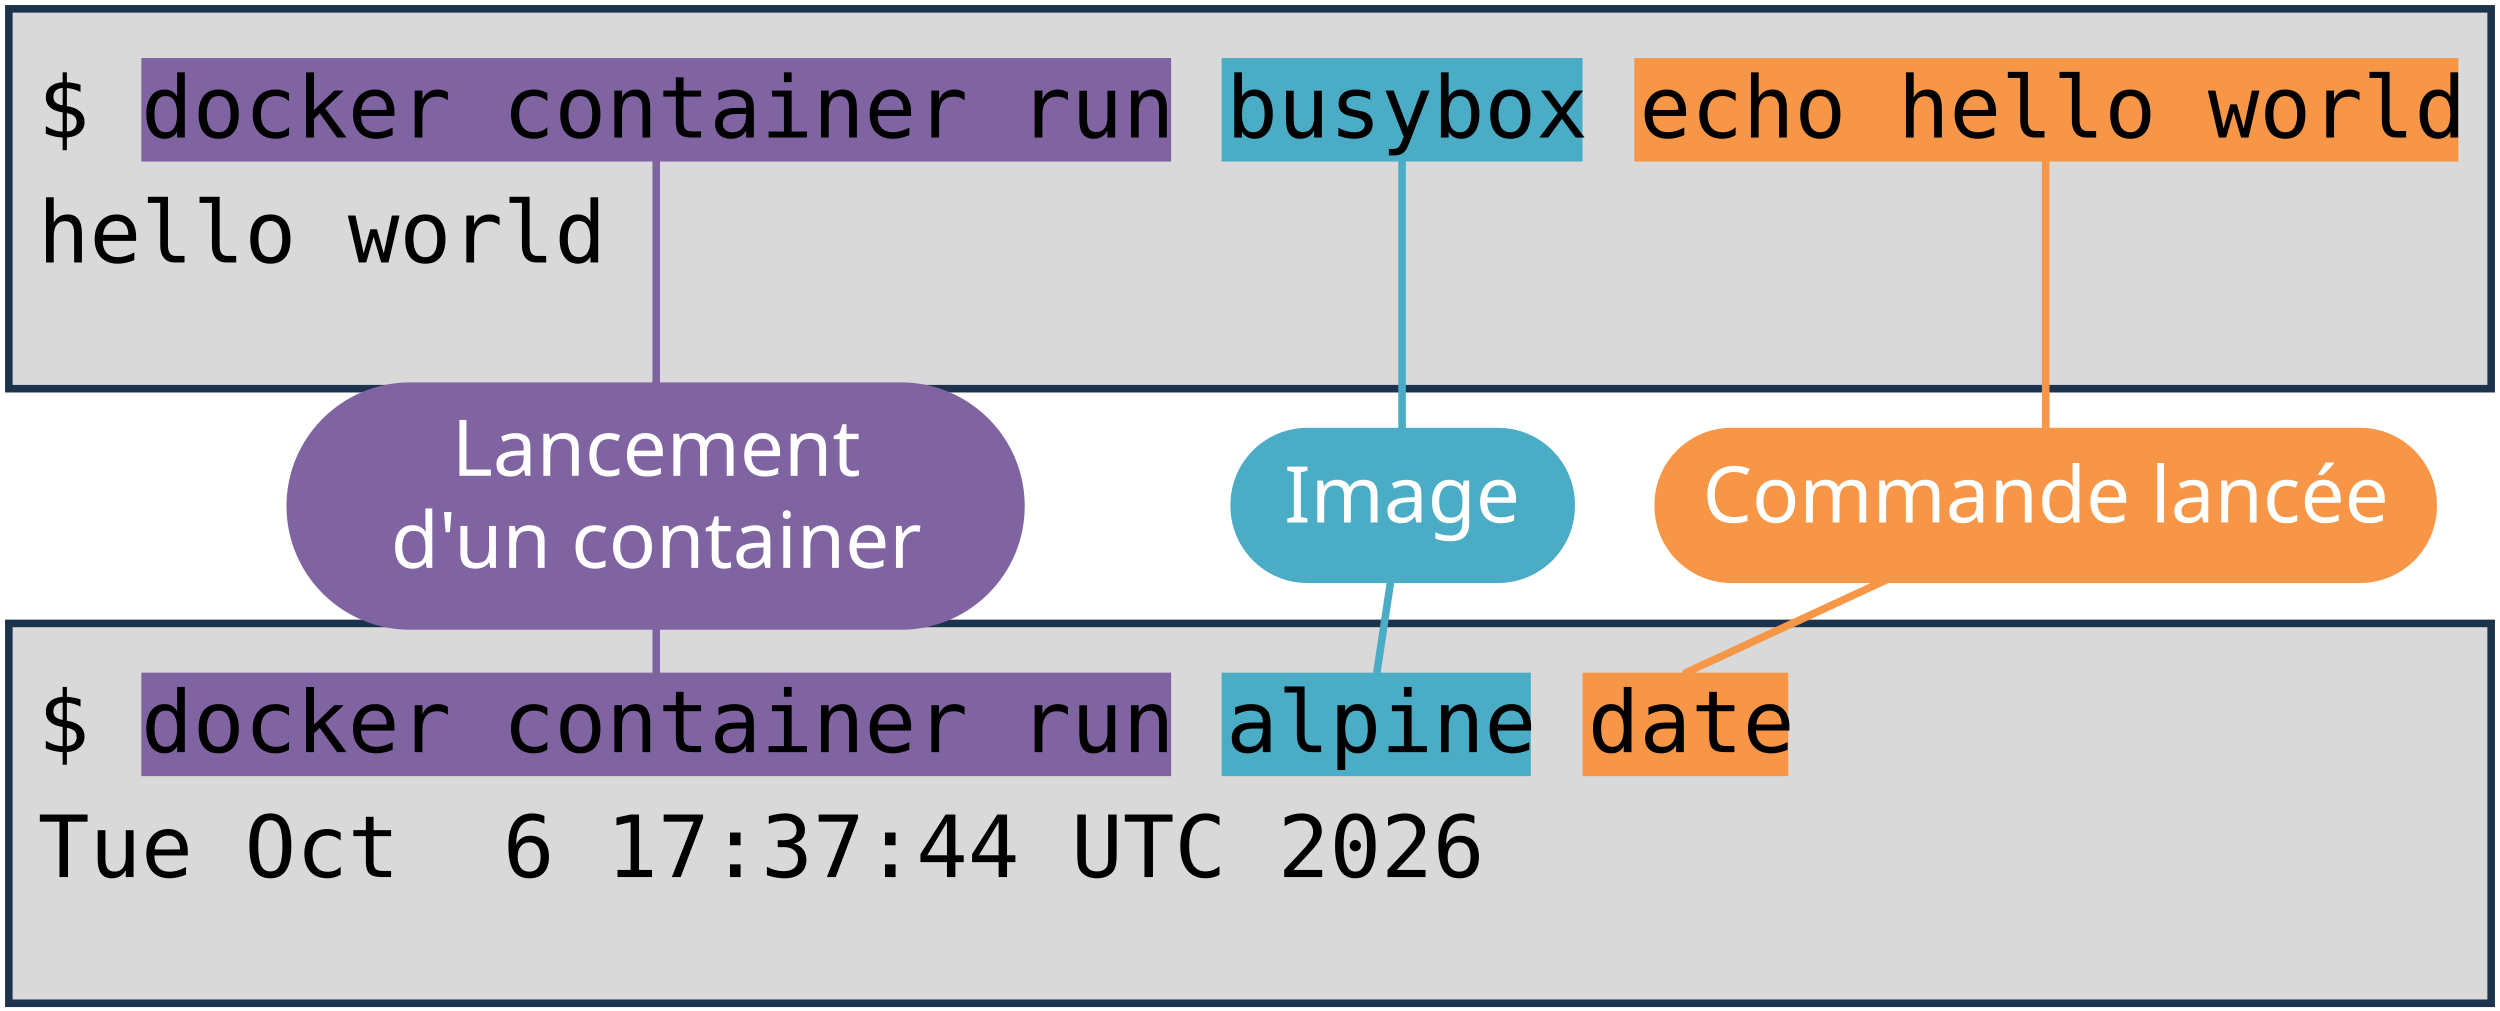
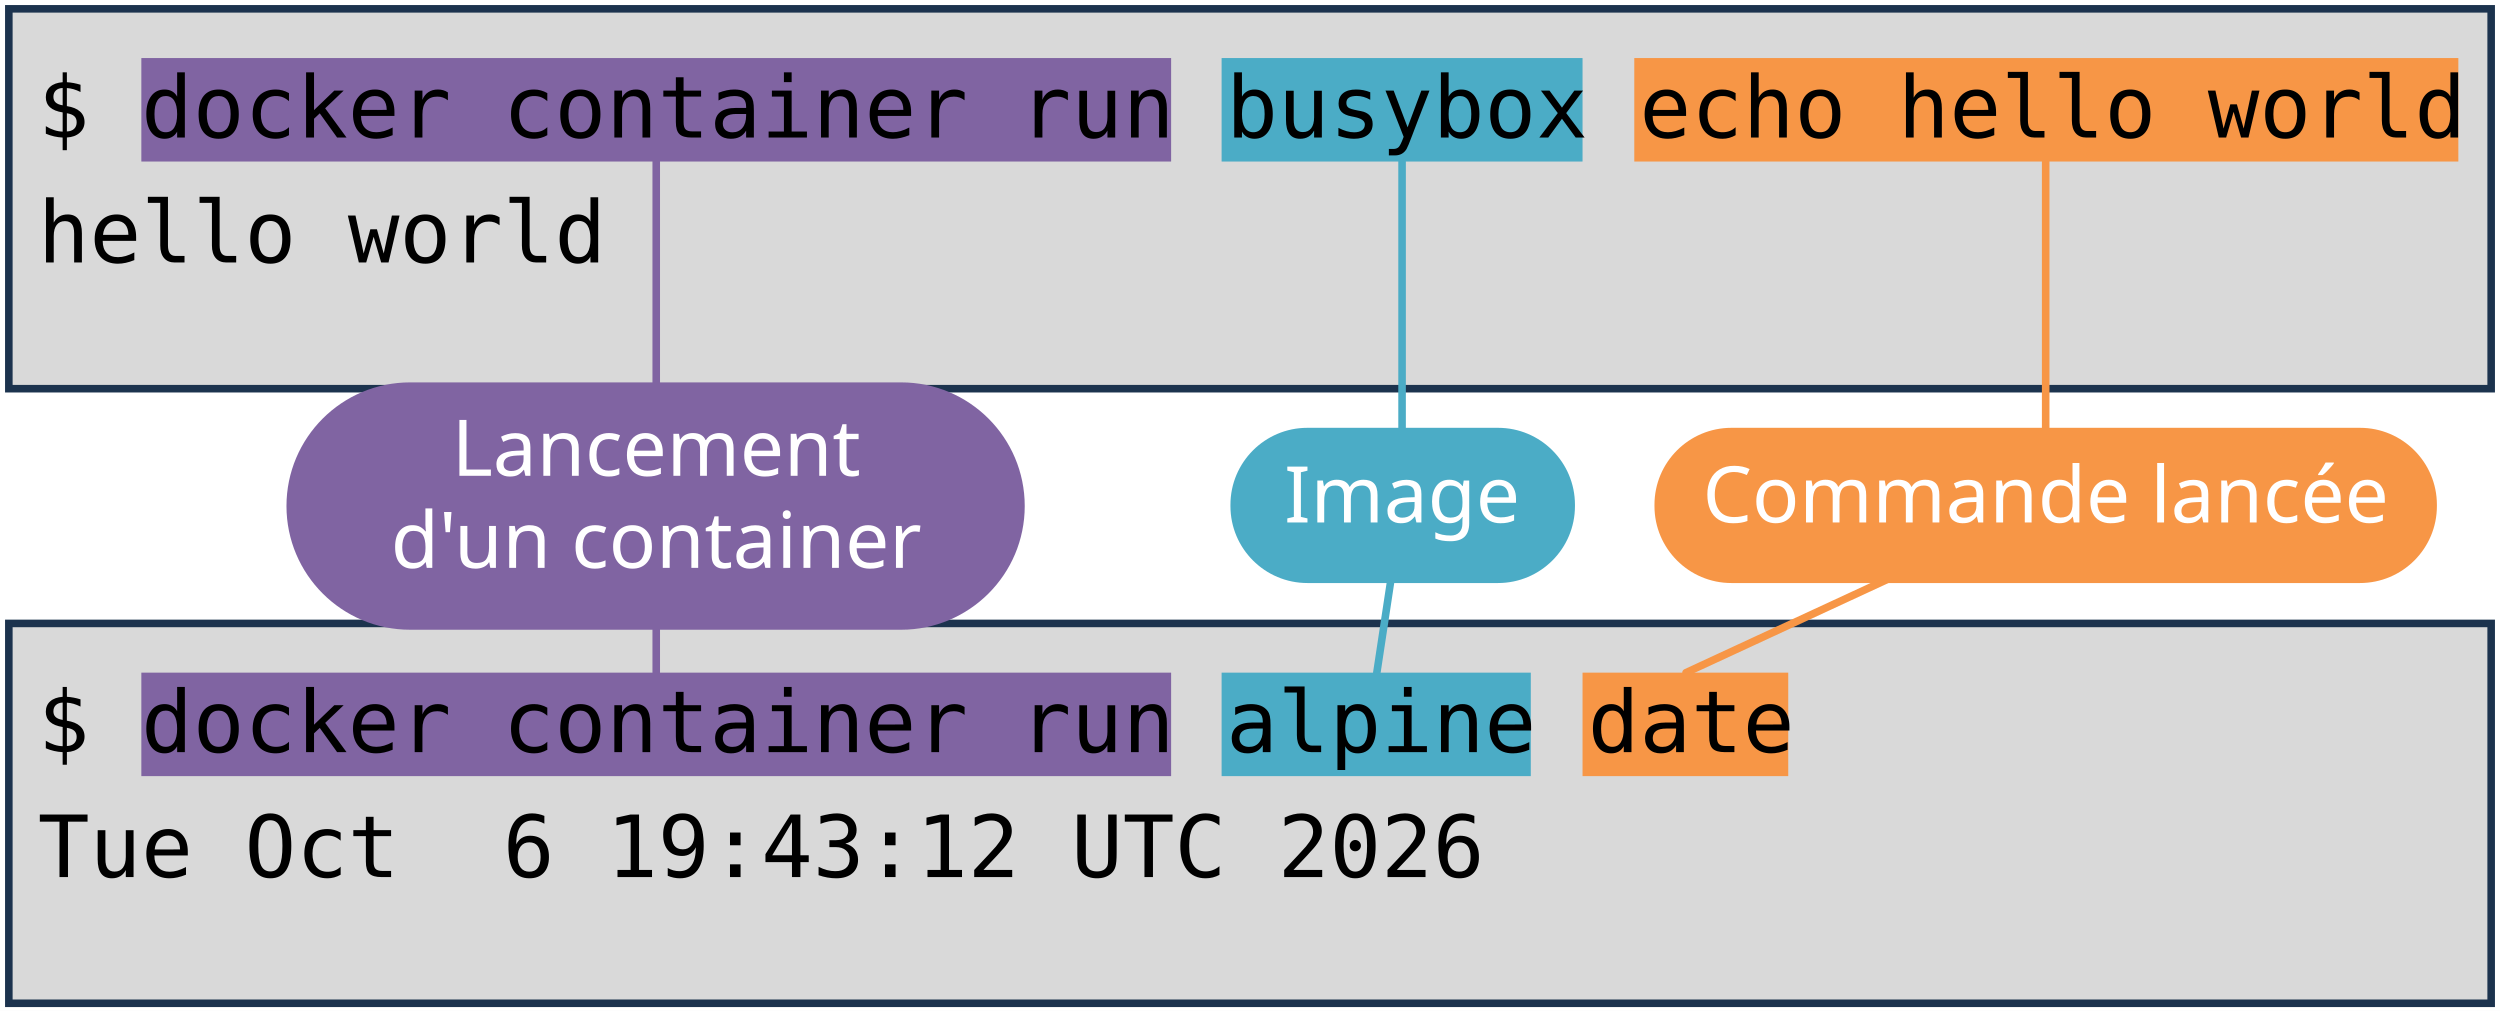
<svg xmlns="http://www.w3.org/2000/svg" viewBox="0 0 1981 801" width="1981" height="801" role="img" aria-label="Deux terminaux : docker container run busybox echo hello world, et docker container run alpine date. Annotations : lancement d'un container, image, commande lancée.">
  <style>
    .code { font-family: "DejaVu Sans Mono", Menlo, Consolas, monospace; font-size: 68px; fill: #000000; }
    .pill { font-family: "Trebuchet MS", "Century Gothic", Verdana, sans-serif; font-size: 62px; text-anchor: middle; }
  </style>
  <rect width="1981" height="801" fill="#FFFFFF" />
  <rect x="7" y="7" width="1967" height="301" fill="#D9D9D9" stroke="#1C334E" stroke-width="6" />
  <rect x="7" y="494" width="1967" height="301" fill="#D9D9D9" stroke="#1C334E" stroke-width="6" />
  <rect x="112" y="46" width="816" height="82" fill="#8064A2" />
  <rect x="112" y="533" width="816" height="82" fill="#8064A2" />
  <rect x="968" y="46" width="286" height="82" fill="#4BACC6" />
  <rect x="968" y="533" width="245" height="82" fill="#4BACC6" />
  <rect x="1295" y="46" width="653" height="82" fill="#F79646" />
  <rect x="1254" y="533" width="163" height="82" fill="#F79646" />
  <text x="30" y="109" class="code" xml:space="preserve">$ docker container run busybox echo hello world</text>
  <text x="30" y="208" class="code" xml:space="preserve">hello world</text>
  <text x="30" y="596" class="code" xml:space="preserve">$ docker container run alpine date</text>
-   <text x="30" y="695" class="code" xml:space="preserve">Tue Oct  6 17:37:44 UTC 2026</text>
+   <text x="30" y="695" class="code" xml:space="preserve">Tue Oct  6 19:43:12 UTC 2026</text>
  <path d="M 520 401 L 520 128" stroke="#8064A2" stroke-width="6" fill="none" stroke-linecap="round" />
  <path d="M 520 401 L 520 533" stroke="#8064A2" stroke-width="6" fill="none" stroke-linecap="round" />
  <rect x="227" y="303" width="585" height="196" rx="98" fill="#8064A2" />
  <text x="520" y="377" class="pill" fill="#FFFFFF">Lancement</text>
  <text x="520" y="450" class="pill" fill="#FFFFFF">d'un container</text>
  <path d="M 1111 401 L 1111 128" stroke="#4BACC6" stroke-width="6" fill="none" stroke-linecap="round" />
  <path d="M 1111 401 L 1091 533" stroke="#4BACC6" stroke-width="6" fill="none" stroke-linecap="round" />
  <rect x="975" y="339" width="273" height="123" rx="61" fill="#4BACC6" />
  <text x="1111" y="414" class="pill" fill="#FFFFFF">Image</text>
  <path d="M 1621 401 L 1621 128" stroke="#F79646" stroke-width="6" fill="none" stroke-linecap="round" />
  <path d="M 1621 401 L 1336 533" stroke="#F79646" stroke-width="6" fill="none" stroke-linecap="round" />
  <rect x="1311" y="339" width="620" height="123" rx="61" fill="#F79646" />
  <text x="1621" y="414" class="pill" fill="#FFFFFF">Commande lancée</text>
</svg>
